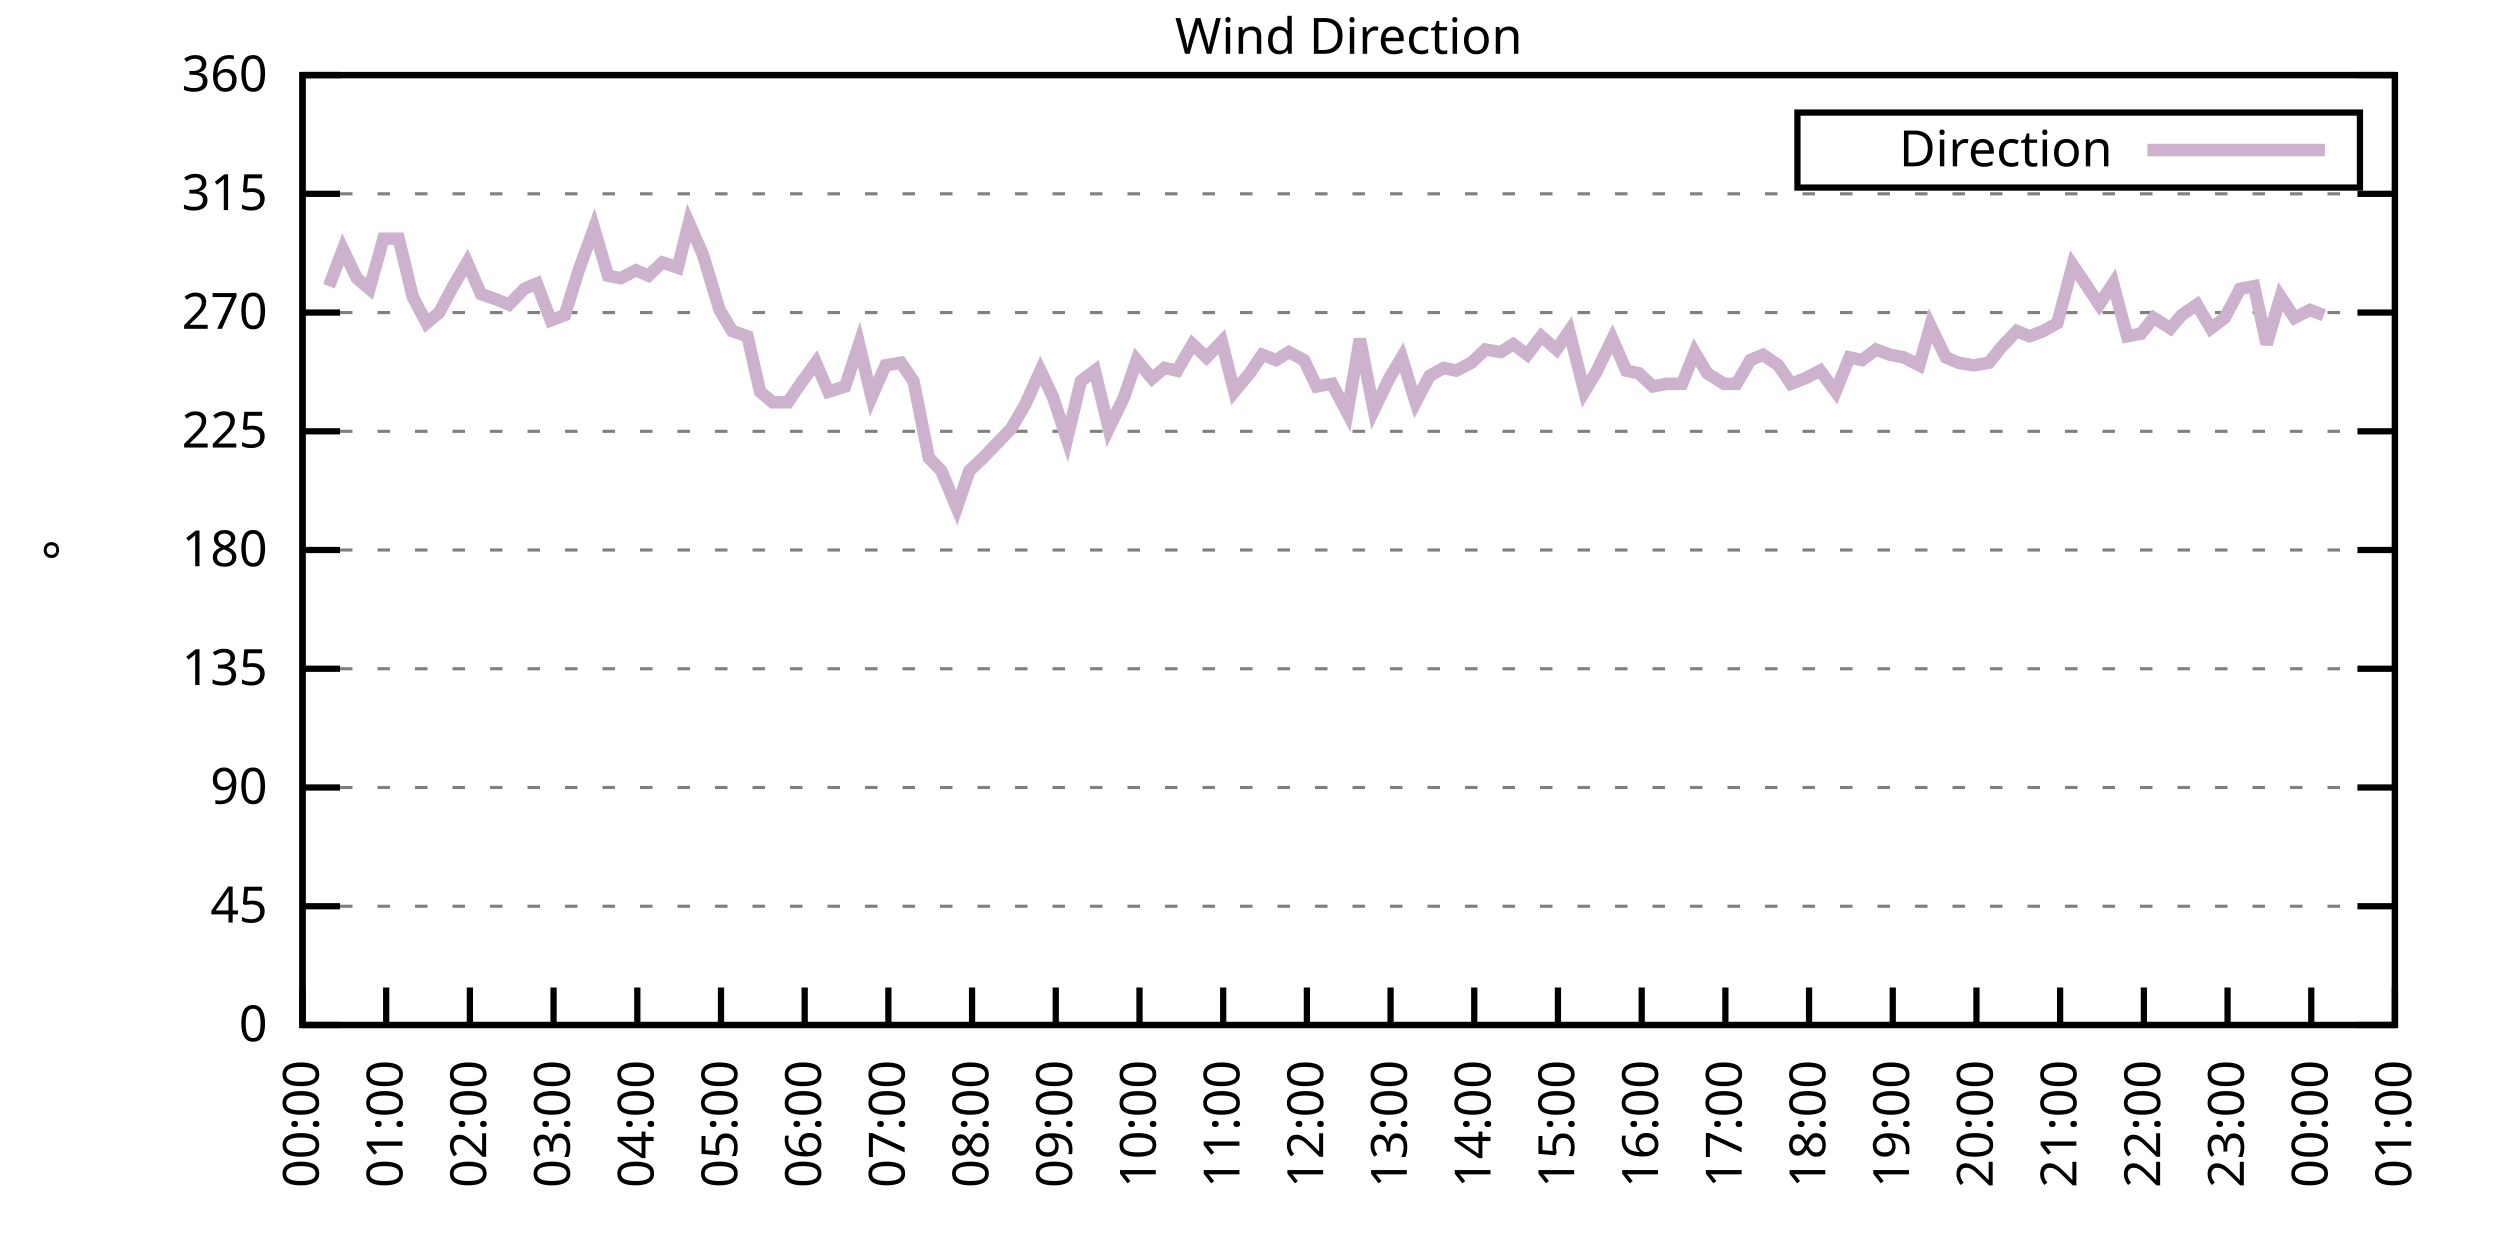
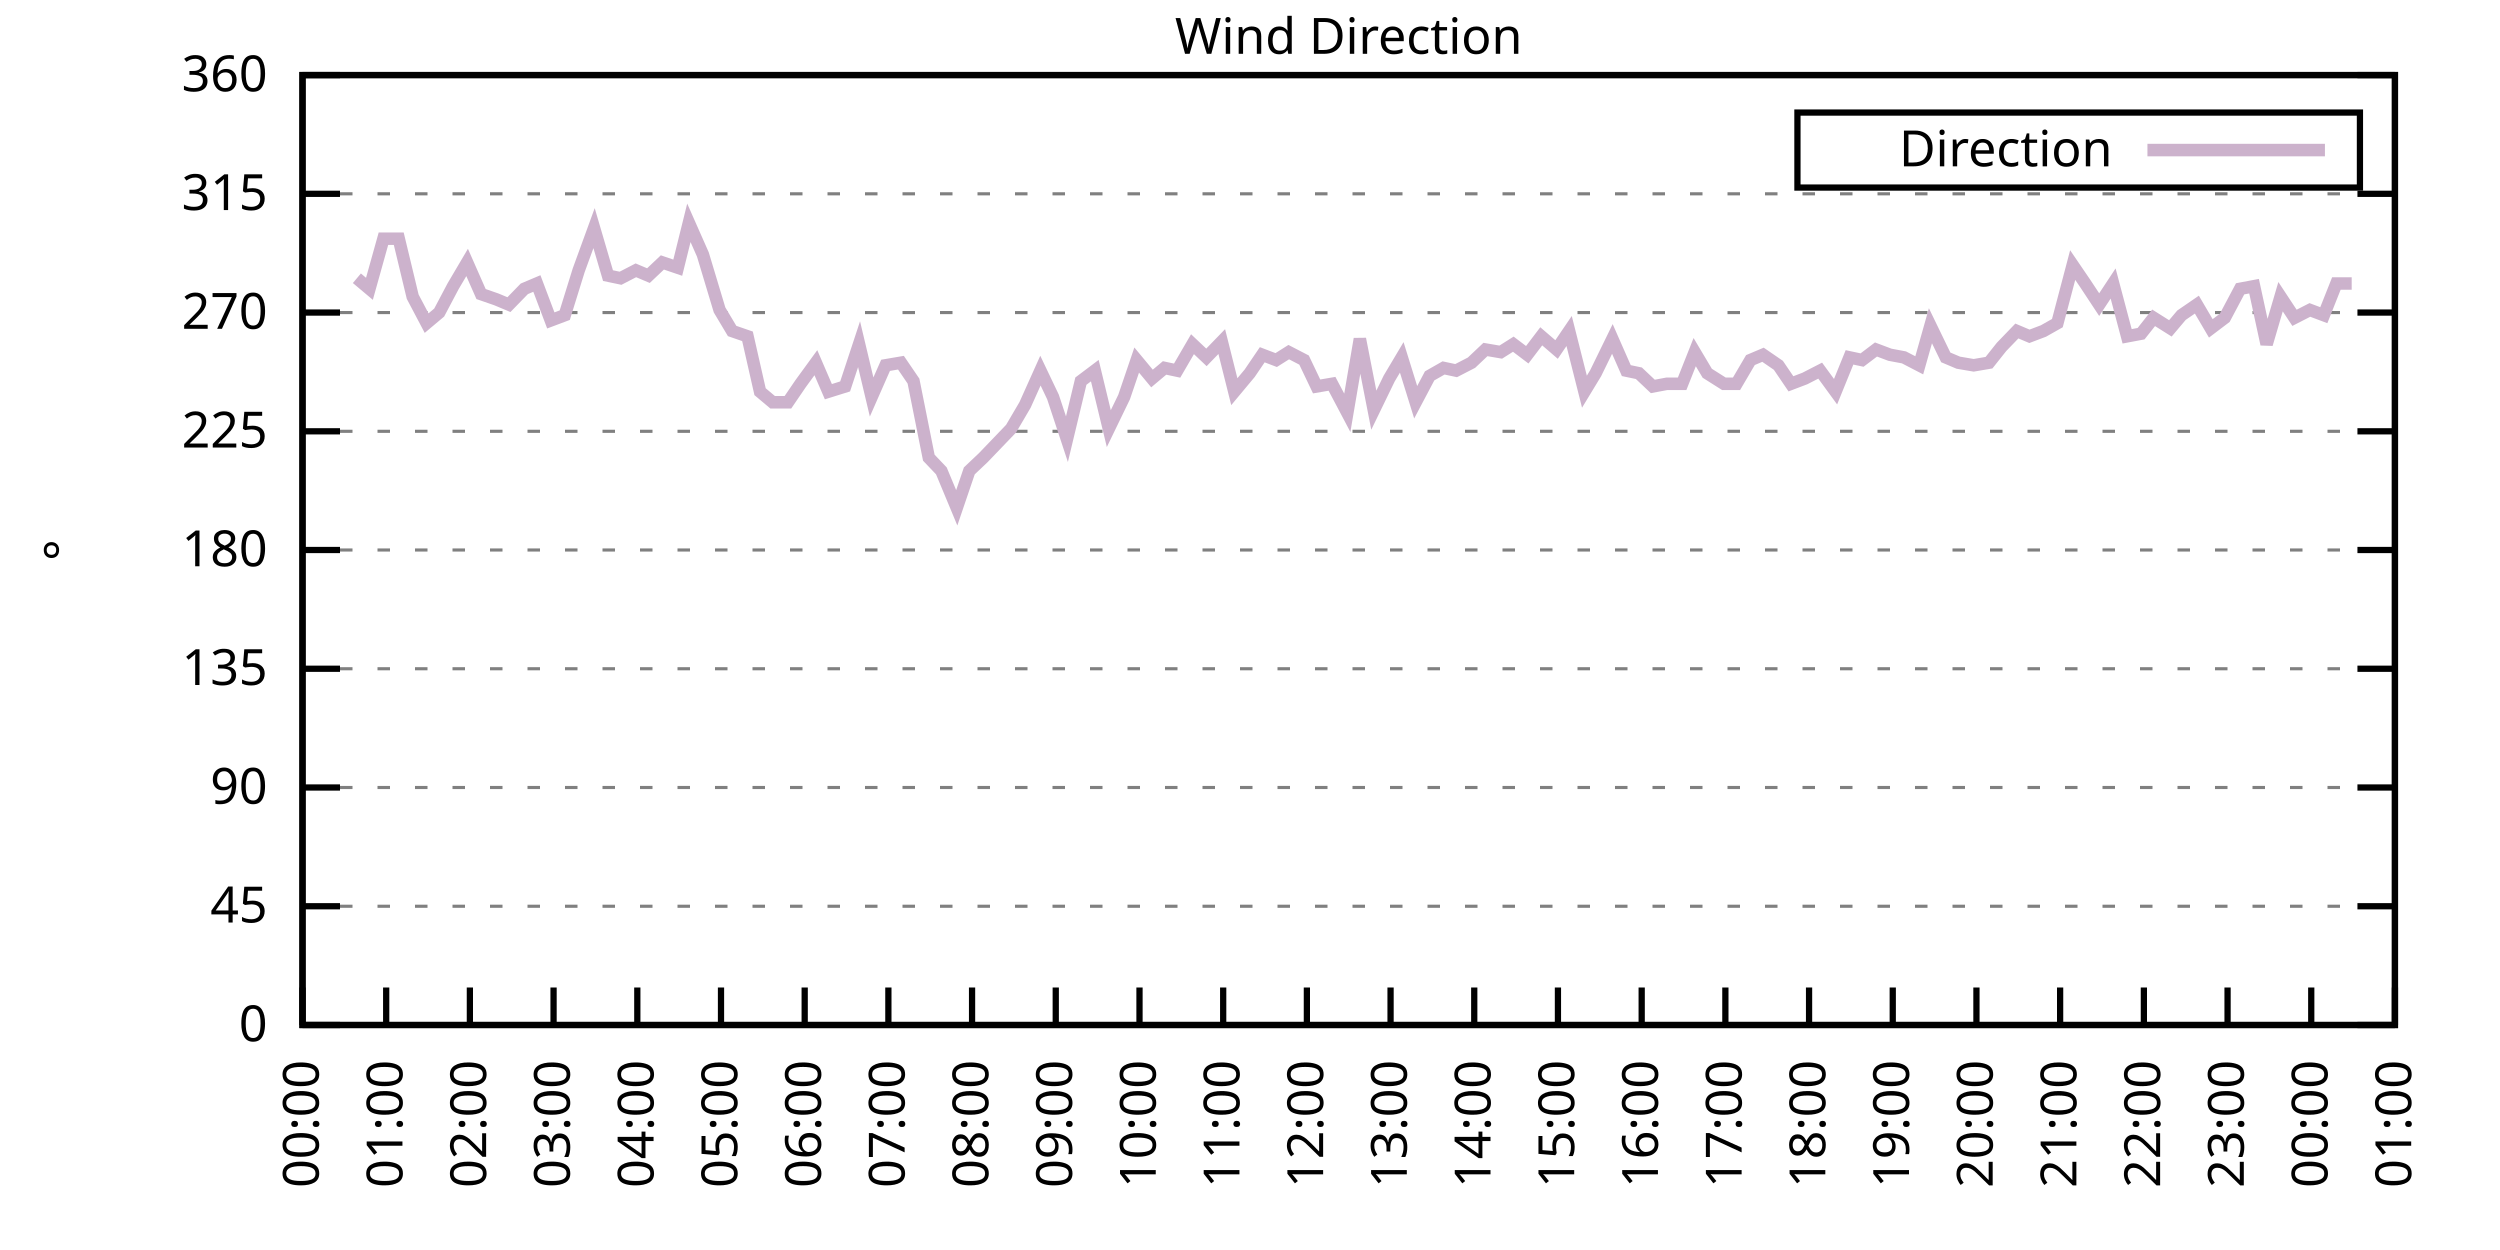
<svg xmlns="http://www.w3.org/2000/svg" xmlns:xlink="http://www.w3.org/1999/xlink" width="400" height="200" viewBox="0 0 400 200">
  <g id="gnuplot_canvas">
    <rect x="0" y="0" width="400" height="200" fill="none" />
    <defs>
      <circle id="gpDot" r="0.5" stroke-width="0.5" stroke="currentColor" />
      <path id="gpPt0" stroke-width="0.333" stroke="currentColor" d="M-1,0 h2 M0,-1 v2" />
      <path id="gpPt1" stroke-width="0.333" stroke="currentColor" d="M-1,-1 L1,1 M1,-1 L-1,1" />
      <path id="gpPt2" stroke-width="0.333" stroke="currentColor" d="M-1,0 L1,0 M0,-1 L0,1 M-1,-1 L1,1 M-1,1 L1,-1" />
      <rect id="gpPt3" stroke-width="0.333" stroke="currentColor" x="-1" y="-1" width="2" height="2" />
      <rect id="gpPt4" stroke-width="0.333" stroke="currentColor" fill="currentColor" x="-1" y="-1" width="2" height="2" />
      <circle id="gpPt5" stroke-width="0.333" stroke="currentColor" cx="0" cy="0" r="1" />
      <use xlink:href="#gpPt5" id="gpPt6" fill="currentColor" stroke="none" />
      <path id="gpPt7" stroke-width="0.333" stroke="currentColor" d="M0,-1.33 L-1.33,0.67 L1.33,0.67 z" />
      <use xlink:href="#gpPt7" id="gpPt8" fill="currentColor" stroke="none" />
      <use xlink:href="#gpPt7" id="gpPt9" stroke="currentColor" transform="rotate(180)" />
      <use xlink:href="#gpPt9" id="gpPt10" fill="currentColor" stroke="none" />
      <use xlink:href="#gpPt3" id="gpPt11" stroke="currentColor" transform="rotate(45)" />
      <use xlink:href="#gpPt11" id="gpPt12" fill="currentColor" stroke="none" />
      <path id="gpPt13" stroke-width="0.333" stroke="currentColor" d="M0,1.330 L1.265,0.411 L0.782,-1.067 L-0.782,-1.076 L-1.265,0.411 z" />
      <use xlink:href="#gpPt13" id="gpPt14" fill="currentColor" stroke="none" />
      <filter id="textbox" filterUnits="objectBoundingBox" x="0" y="0" height="1" width="1">
        <feFlood flood-color="white" flood-opacity="1" result="bgnd" />
        <feComposite in="SourceGraphic" in2="bgnd" operator="atop" />
      </filter>
      <filter id="greybox" filterUnits="objectBoundingBox" x="0" y="0" height="1" width="1">
        <feFlood flood-color="lightgrey" flood-opacity="1" result="grey" />
        <feComposite in="SourceGraphic" in2="grey" operator="atop" />
      </filter>
    </defs>
    <g fill="none" color="white" stroke="currentColor" stroke-width="1.00" stroke-linecap="butt" stroke-linejoin="miter">
</g>
    <g fill="none" color="black" stroke="currentColor" stroke-width="1.00" stroke-linecap="butt" stroke-linejoin="miter">
      <g stroke="none" shape-rendering="crispEdges">
        <polygon fill="rgb(255, 255, 255)" points="48.40,164.00 383.18,164.00 383.18,12.02 48.40,12.02 " />
      </g>
    </g>
    <g fill="none" color="black" stroke="currentColor" stroke-width="1.00" stroke-linecap="butt" stroke-linejoin="miter">
</g>
    <g fill="none" color="black" stroke="black" stroke-width="0.50" stroke-linecap="butt" stroke-linejoin="miter">
</g>
    <g fill="none" color="gray" stroke="currentColor" stroke-width="0.50" stroke-linecap="butt" stroke-linejoin="miter">
      <path stroke="gray" stroke-dasharray="2,4" class="gridline" d="M48.40,164.00 L383.19,164.00  " />
    </g>
    <g fill="none" color="gray" stroke="gray" stroke-width="1.00" stroke-linecap="butt" stroke-linejoin="miter">
</g>
    <g fill="none" color="black" stroke="currentColor" stroke-width="1.00" stroke-linecap="butt" stroke-linejoin="miter">
      <path stroke="black" d="M48.40,164.00 L54.40,164.00 M383.19,164.00 L377.19,164.00  " />
      <g transform="translate(42.80,166.60)" stroke="none" fill="black" font-family="Sans" font-size="8.00" text-anchor="end">
        <text>
          <tspan font-family="Sans"> 0</tspan>
        </text>
      </g>
    </g>
    <g fill="none" color="black" stroke="currentColor" stroke-width="1.00" stroke-linecap="butt" stroke-linejoin="miter">
</g>
    <g fill="none" color="black" stroke="black" stroke-width="0.50" stroke-linecap="butt" stroke-linejoin="miter">
</g>
    <g fill="none" color="gray" stroke="currentColor" stroke-width="0.50" stroke-linecap="butt" stroke-linejoin="miter">
      <path stroke="gray" stroke-dasharray="2,4" class="gridline" d="M48.40,145.00 L383.19,145.00  " />
    </g>
    <g fill="none" color="gray" stroke="gray" stroke-width="1.00" stroke-linecap="butt" stroke-linejoin="miter">
</g>
    <g fill="none" color="black" stroke="currentColor" stroke-width="1.00" stroke-linecap="butt" stroke-linejoin="miter">
      <path stroke="black" d="M48.40,145.00 L54.40,145.00 M383.19,145.00 L377.19,145.00  " />
      <g transform="translate(42.80,147.60)" stroke="none" fill="black" font-family="Sans" font-size="8.00" text-anchor="end">
        <text>
          <tspan font-family="Sans"> 45</tspan>
        </text>
      </g>
    </g>
    <g fill="none" color="black" stroke="currentColor" stroke-width="1.00" stroke-linecap="butt" stroke-linejoin="miter">
</g>
    <g fill="none" color="black" stroke="black" stroke-width="0.50" stroke-linecap="butt" stroke-linejoin="miter">
</g>
    <g fill="none" color="gray" stroke="currentColor" stroke-width="0.50" stroke-linecap="butt" stroke-linejoin="miter">
      <path stroke="gray" stroke-dasharray="2,4" class="gridline" d="M48.40,126.00 L383.19,126.00  " />
    </g>
    <g fill="none" color="gray" stroke="gray" stroke-width="1.00" stroke-linecap="butt" stroke-linejoin="miter">
</g>
    <g fill="none" color="black" stroke="currentColor" stroke-width="1.00" stroke-linecap="butt" stroke-linejoin="miter">
      <path stroke="black" d="M48.40,126.00 L54.40,126.00 M383.19,126.00 L377.19,126.00  " />
      <g transform="translate(42.80,128.60)" stroke="none" fill="black" font-family="Sans" font-size="8.00" text-anchor="end">
        <text>
          <tspan font-family="Sans"> 90</tspan>
        </text>
      </g>
    </g>
    <g fill="none" color="black" stroke="currentColor" stroke-width="1.00" stroke-linecap="butt" stroke-linejoin="miter">
</g>
    <g fill="none" color="black" stroke="black" stroke-width="0.50" stroke-linecap="butt" stroke-linejoin="miter">
</g>
    <g fill="none" color="gray" stroke="currentColor" stroke-width="0.50" stroke-linecap="butt" stroke-linejoin="miter">
      <path stroke="gray" stroke-dasharray="2,4" class="gridline" d="M48.40,107.00 L383.19,107.00  " />
    </g>
    <g fill="none" color="gray" stroke="gray" stroke-width="1.00" stroke-linecap="butt" stroke-linejoin="miter">
</g>
    <g fill="none" color="black" stroke="currentColor" stroke-width="1.00" stroke-linecap="butt" stroke-linejoin="miter">
      <path stroke="black" d="M48.40,107.00 L54.40,107.00 M383.19,107.00 L377.19,107.00  " />
      <g transform="translate(42.80,109.60)" stroke="none" fill="black" font-family="Sans" font-size="8.00" text-anchor="end">
        <text>
          <tspan font-family="Sans"> 135</tspan>
        </text>
      </g>
    </g>
    <g fill="none" color="black" stroke="currentColor" stroke-width="1.00" stroke-linecap="butt" stroke-linejoin="miter">
</g>
    <g fill="none" color="black" stroke="black" stroke-width="0.50" stroke-linecap="butt" stroke-linejoin="miter">
</g>
    <g fill="none" color="gray" stroke="currentColor" stroke-width="0.50" stroke-linecap="butt" stroke-linejoin="miter">
      <path stroke="gray" stroke-dasharray="2,4" class="gridline" d="M48.40,88.00 L383.19,88.00  " />
    </g>
    <g fill="none" color="gray" stroke="gray" stroke-width="1.00" stroke-linecap="butt" stroke-linejoin="miter">
</g>
    <g fill="none" color="black" stroke="currentColor" stroke-width="1.00" stroke-linecap="butt" stroke-linejoin="miter">
      <path stroke="black" d="M48.40,88.00 L54.40,88.00 M383.19,88.00 L377.19,88.00  " />
      <g transform="translate(42.80,90.60)" stroke="none" fill="black" font-family="Sans" font-size="8.00" text-anchor="end">
        <text>
          <tspan font-family="Sans"> 180</tspan>
        </text>
      </g>
    </g>
    <g fill="none" color="black" stroke="currentColor" stroke-width="1.00" stroke-linecap="butt" stroke-linejoin="miter">
</g>
    <g fill="none" color="black" stroke="black" stroke-width="0.50" stroke-linecap="butt" stroke-linejoin="miter">
</g>
    <g fill="none" color="gray" stroke="currentColor" stroke-width="0.50" stroke-linecap="butt" stroke-linejoin="miter">
      <path stroke="gray" stroke-dasharray="2,4" class="gridline" d="M48.40,69.01 L383.19,69.01  " />
    </g>
    <g fill="none" color="gray" stroke="gray" stroke-width="1.00" stroke-linecap="butt" stroke-linejoin="miter">
</g>
    <g fill="none" color="black" stroke="currentColor" stroke-width="1.00" stroke-linecap="butt" stroke-linejoin="miter">
      <path stroke="black" d="M48.40,69.01 L54.40,69.01 M383.19,69.01 L377.19,69.01  " />
      <g transform="translate(42.80,71.61)" stroke="none" fill="black" font-family="Sans" font-size="8.00" text-anchor="end">
        <text>
          <tspan font-family="Sans"> 225</tspan>
        </text>
      </g>
    </g>
    <g fill="none" color="black" stroke="currentColor" stroke-width="1.00" stroke-linecap="butt" stroke-linejoin="miter">
</g>
    <g fill="none" color="black" stroke="black" stroke-width="0.50" stroke-linecap="butt" stroke-linejoin="miter">
</g>
    <g fill="none" color="gray" stroke="currentColor" stroke-width="0.50" stroke-linecap="butt" stroke-linejoin="miter">
      <path stroke="gray" stroke-dasharray="2,4" class="gridline" d="M48.40,50.01 L383.19,50.01  " />
    </g>
    <g fill="none" color="gray" stroke="gray" stroke-width="1.00" stroke-linecap="butt" stroke-linejoin="miter">
</g>
    <g fill="none" color="black" stroke="currentColor" stroke-width="1.00" stroke-linecap="butt" stroke-linejoin="miter">
      <path stroke="black" d="M48.40,50.01 L54.40,50.01 M383.19,50.01 L377.19,50.01  " />
      <g transform="translate(42.80,52.61)" stroke="none" fill="black" font-family="Sans" font-size="8.00" text-anchor="end">
        <text>
          <tspan font-family="Sans"> 270</tspan>
        </text>
      </g>
    </g>
    <g fill="none" color="black" stroke="currentColor" stroke-width="1.00" stroke-linecap="butt" stroke-linejoin="miter">
</g>
    <g fill="none" color="black" stroke="black" stroke-width="0.50" stroke-linecap="butt" stroke-linejoin="miter">
</g>
    <g fill="none" color="gray" stroke="currentColor" stroke-width="0.50" stroke-linecap="butt" stroke-linejoin="miter">
      <path stroke="gray" stroke-dasharray="2,4" class="gridline" d="M48.40,31.01 L383.19,31.01  " />
    </g>
    <g fill="none" color="gray" stroke="gray" stroke-width="1.00" stroke-linecap="butt" stroke-linejoin="miter">
</g>
    <g fill="none" color="black" stroke="currentColor" stroke-width="1.00" stroke-linecap="butt" stroke-linejoin="miter">
      <path stroke="black" d="M48.40,31.01 L54.40,31.01 M383.19,31.01 L377.19,31.01  " />
      <g transform="translate(42.80,33.61)" stroke="none" fill="black" font-family="Sans" font-size="8.00" text-anchor="end">
        <text>
          <tspan font-family="Sans"> 315</tspan>
        </text>
      </g>
    </g>
    <g fill="none" color="black" stroke="currentColor" stroke-width="1.00" stroke-linecap="butt" stroke-linejoin="miter">
</g>
    <g fill="none" color="black" stroke="black" stroke-width="0.50" stroke-linecap="butt" stroke-linejoin="miter">
</g>
    <g fill="none" color="gray" stroke="currentColor" stroke-width="0.50" stroke-linecap="butt" stroke-linejoin="miter">
      <path stroke="gray" stroke-dasharray="2,4" class="gridline" d="M48.40,12.01 L383.19,12.01  " />
    </g>
    <g fill="none" color="gray" stroke="gray" stroke-width="1.00" stroke-linecap="butt" stroke-linejoin="miter">
</g>
    <g fill="none" color="black" stroke="currentColor" stroke-width="1.00" stroke-linecap="butt" stroke-linejoin="miter">
      <path stroke="black" d="M48.40,12.01 L54.40,12.01 M383.19,12.01 L377.19,12.01  " />
      <g transform="translate(42.80,14.61)" stroke="none" fill="black" font-family="Sans" font-size="8.00" text-anchor="end">
        <text>
          <tspan font-family="Sans"> 360</tspan>
        </text>
      </g>
    </g>
    <g fill="none" color="black" stroke="currentColor" stroke-width="1.00" stroke-linecap="butt" stroke-linejoin="miter">
      <path stroke="black" d="M48.40,164.00 L48.40,158.00  " />
      <g transform="translate(51.00,169.60) rotate(270.00)" stroke="none" fill="black" font-family="Sans" font-size="8.00" text-anchor="end">
        <text>
          <tspan font-family="Sans">00:00</tspan>
        </text>
      </g>
    </g>
    <g fill="none" color="black" stroke="currentColor" stroke-width="1.00" stroke-linecap="butt" stroke-linejoin="miter">
      <path stroke="black" d="M61.79,164.00 L61.79,158.00  " />
      <g transform="translate(64.39,169.60) rotate(270.00)" stroke="none" fill="black" font-family="Sans" font-size="8.00" text-anchor="end">
        <text>
          <tspan font-family="Sans">01:00</tspan>
        </text>
      </g>
    </g>
    <g fill="none" color="black" stroke="currentColor" stroke-width="1.00" stroke-linecap="butt" stroke-linejoin="miter">
      <path stroke="black" d="M75.18,164.00 L75.18,158.00  " />
      <g transform="translate(77.78,169.60) rotate(270.00)" stroke="none" fill="black" font-family="Sans" font-size="8.00" text-anchor="end">
        <text>
          <tspan font-family="Sans">02:00</tspan>
        </text>
      </g>
    </g>
    <g fill="none" color="black" stroke="currentColor" stroke-width="1.00" stroke-linecap="butt" stroke-linejoin="miter">
      <path stroke="black" d="M88.57,164.00 L88.57,158.00  " />
      <g transform="translate(91.17,169.60) rotate(270.00)" stroke="none" fill="black" font-family="Sans" font-size="8.00" text-anchor="end">
        <text>
          <tspan font-family="Sans">03:00</tspan>
        </text>
      </g>
    </g>
    <g fill="none" color="black" stroke="currentColor" stroke-width="1.00" stroke-linecap="butt" stroke-linejoin="miter">
      <path stroke="black" d="M101.97,164.00 L101.97,158.00  " />
      <g transform="translate(104.57,169.60) rotate(270.00)" stroke="none" fill="black" font-family="Sans" font-size="8.00" text-anchor="end">
        <text>
          <tspan font-family="Sans">04:00</tspan>
        </text>
      </g>
    </g>
    <g fill="none" color="black" stroke="currentColor" stroke-width="1.00" stroke-linecap="butt" stroke-linejoin="miter">
      <path stroke="black" d="M115.36,164.00 L115.36,158.00  " />
      <g transform="translate(117.96,169.60) rotate(270.00)" stroke="none" fill="black" font-family="Sans" font-size="8.00" text-anchor="end">
        <text>
          <tspan font-family="Sans">05:00</tspan>
        </text>
      </g>
    </g>
    <g fill="none" color="black" stroke="currentColor" stroke-width="1.00" stroke-linecap="butt" stroke-linejoin="miter">
      <path stroke="black" d="M128.75,164.00 L128.75,158.00  " />
      <g transform="translate(131.35,169.60) rotate(270.00)" stroke="none" fill="black" font-family="Sans" font-size="8.00" text-anchor="end">
        <text>
          <tspan font-family="Sans">06:00</tspan>
        </text>
      </g>
    </g>
    <g fill="none" color="black" stroke="currentColor" stroke-width="1.00" stroke-linecap="butt" stroke-linejoin="miter">
      <path stroke="black" d="M142.14,164.00 L142.14,158.00  " />
      <g transform="translate(144.74,169.60) rotate(270.00)" stroke="none" fill="black" font-family="Sans" font-size="8.00" text-anchor="end">
        <text>
          <tspan font-family="Sans">07:00</tspan>
        </text>
      </g>
    </g>
    <g fill="none" color="black" stroke="currentColor" stroke-width="1.00" stroke-linecap="butt" stroke-linejoin="miter">
      <path stroke="black" d="M155.53,164.00 L155.53,158.00  " />
      <g transform="translate(158.13,169.60) rotate(270.00)" stroke="none" fill="black" font-family="Sans" font-size="8.00" text-anchor="end">
        <text>
          <tspan font-family="Sans">08:00</tspan>
        </text>
      </g>
    </g>
    <g fill="none" color="black" stroke="currentColor" stroke-width="1.00" stroke-linecap="butt" stroke-linejoin="miter">
      <path stroke="black" d="M168.92,164.00 L168.92,158.00  " />
      <g transform="translate(171.52,169.60) rotate(270.00)" stroke="none" fill="black" font-family="Sans" font-size="8.00" text-anchor="end">
        <text>
          <tspan font-family="Sans">09:00</tspan>
        </text>
      </g>
    </g>
    <g fill="none" color="black" stroke="currentColor" stroke-width="1.00" stroke-linecap="butt" stroke-linejoin="miter">
      <path stroke="black" d="M182.32,164.00 L182.32,158.00  " />
      <g transform="translate(184.92,169.60) rotate(270.00)" stroke="none" fill="black" font-family="Sans" font-size="8.00" text-anchor="end">
        <text>
          <tspan font-family="Sans">10:00</tspan>
        </text>
      </g>
    </g>
    <g fill="none" color="black" stroke="currentColor" stroke-width="1.00" stroke-linecap="butt" stroke-linejoin="miter">
      <path stroke="black" d="M195.71,164.00 L195.71,158.00  " />
      <g transform="translate(198.31,169.60) rotate(270.00)" stroke="none" fill="black" font-family="Sans" font-size="8.00" text-anchor="end">
        <text>
          <tspan font-family="Sans">11:00</tspan>
        </text>
      </g>
    </g>
    <g fill="none" color="black" stroke="currentColor" stroke-width="1.00" stroke-linecap="butt" stroke-linejoin="miter">
      <path stroke="black" d="M209.10,164.00 L209.10,158.00  " />
      <g transform="translate(211.70,169.60) rotate(270.00)" stroke="none" fill="black" font-family="Sans" font-size="8.00" text-anchor="end">
        <text>
          <tspan font-family="Sans">12:00</tspan>
        </text>
      </g>
    </g>
    <g fill="none" color="black" stroke="currentColor" stroke-width="1.00" stroke-linecap="butt" stroke-linejoin="miter">
      <path stroke="black" d="M222.49,164.00 L222.49,158.00  " />
      <g transform="translate(225.09,169.60) rotate(270.00)" stroke="none" fill="black" font-family="Sans" font-size="8.00" text-anchor="end">
        <text>
          <tspan font-family="Sans">13:00</tspan>
        </text>
      </g>
    </g>
    <g fill="none" color="black" stroke="currentColor" stroke-width="1.00" stroke-linecap="butt" stroke-linejoin="miter">
      <path stroke="black" d="M235.88,164.00 L235.88,158.00  " />
      <g transform="translate(238.48,169.60) rotate(270.00)" stroke="none" fill="black" font-family="Sans" font-size="8.00" text-anchor="end">
        <text>
          <tspan font-family="Sans">14:00</tspan>
        </text>
      </g>
    </g>
    <g fill="none" color="black" stroke="currentColor" stroke-width="1.00" stroke-linecap="butt" stroke-linejoin="miter">
      <path stroke="black" d="M249.27,164.00 L249.27,158.00  " />
      <g transform="translate(251.87,169.60) rotate(270.00)" stroke="none" fill="black" font-family="Sans" font-size="8.00" text-anchor="end">
        <text>
          <tspan font-family="Sans">15:00</tspan>
        </text>
      </g>
    </g>
    <g fill="none" color="black" stroke="currentColor" stroke-width="1.00" stroke-linecap="butt" stroke-linejoin="miter">
      <path stroke="black" d="M262.67,164.00 L262.67,158.00  " />
      <g transform="translate(265.27,169.60) rotate(270.00)" stroke="none" fill="black" font-family="Sans" font-size="8.00" text-anchor="end">
        <text>
          <tspan font-family="Sans">16:00</tspan>
        </text>
      </g>
    </g>
    <g fill="none" color="black" stroke="currentColor" stroke-width="1.00" stroke-linecap="butt" stroke-linejoin="miter">
      <path stroke="black" d="M276.06,164.00 L276.06,158.00  " />
      <g transform="translate(278.66,169.60) rotate(270.00)" stroke="none" fill="black" font-family="Sans" font-size="8.00" text-anchor="end">
        <text>
          <tspan font-family="Sans">17:00</tspan>
        </text>
      </g>
    </g>
    <g fill="none" color="black" stroke="currentColor" stroke-width="1.00" stroke-linecap="butt" stroke-linejoin="miter">
      <path stroke="black" d="M289.45,164.00 L289.45,158.00  " />
      <g transform="translate(292.05,169.60) rotate(270.00)" stroke="none" fill="black" font-family="Sans" font-size="8.00" text-anchor="end">
        <text>
          <tspan font-family="Sans">18:00</tspan>
        </text>
      </g>
    </g>
    <g fill="none" color="black" stroke="currentColor" stroke-width="1.00" stroke-linecap="butt" stroke-linejoin="miter">
      <path stroke="black" d="M302.84,164.00 L302.84,158.00  " />
      <g transform="translate(305.44,169.60) rotate(270.00)" stroke="none" fill="black" font-family="Sans" font-size="8.00" text-anchor="end">
        <text>
          <tspan font-family="Sans">19:00</tspan>
        </text>
      </g>
    </g>
    <g fill="none" color="black" stroke="currentColor" stroke-width="1.00" stroke-linecap="butt" stroke-linejoin="miter">
      <path stroke="black" d="M316.23,164.00 L316.23,158.00  " />
      <g transform="translate(318.83,169.60) rotate(270.00)" stroke="none" fill="black" font-family="Sans" font-size="8.00" text-anchor="end">
        <text>
          <tspan font-family="Sans">20:00</tspan>
        </text>
      </g>
    </g>
    <g fill="none" color="black" stroke="currentColor" stroke-width="1.00" stroke-linecap="butt" stroke-linejoin="miter">
      <path stroke="black" d="M329.62,164.00 L329.62,158.00  " />
      <g transform="translate(332.22,169.60) rotate(270.00)" stroke="none" fill="black" font-family="Sans" font-size="8.00" text-anchor="end">
        <text>
          <tspan font-family="Sans">21:00</tspan>
        </text>
      </g>
    </g>
    <g fill="none" color="black" stroke="currentColor" stroke-width="1.00" stroke-linecap="butt" stroke-linejoin="miter">
      <path stroke="black" d="M343.02,164.00 L343.02,158.00  " />
      <g transform="translate(345.62,169.60) rotate(270.00)" stroke="none" fill="black" font-family="Sans" font-size="8.00" text-anchor="end">
        <text>
          <tspan font-family="Sans">22:00</tspan>
        </text>
      </g>
    </g>
    <g fill="none" color="black" stroke="currentColor" stroke-width="1.00" stroke-linecap="butt" stroke-linejoin="miter">
      <path stroke="black" d="M356.41,164.00 L356.41,158.00  " />
      <g transform="translate(359.01,169.60) rotate(270.00)" stroke="none" fill="black" font-family="Sans" font-size="8.00" text-anchor="end">
        <text>
          <tspan font-family="Sans">23:00</tspan>
        </text>
      </g>
    </g>
    <g fill="none" color="black" stroke="currentColor" stroke-width="1.00" stroke-linecap="butt" stroke-linejoin="miter">
      <path stroke="black" d="M369.80,164.00 L369.80,158.00  " />
      <g transform="translate(372.40,169.60) rotate(270.00)" stroke="none" fill="black" font-family="Sans" font-size="8.00" text-anchor="end">
        <text>
          <tspan font-family="Sans">00:00</tspan>
        </text>
      </g>
    </g>
    <g fill="none" color="black" stroke="currentColor" stroke-width="1.00" stroke-linecap="butt" stroke-linejoin="miter">
      <path stroke="black" d="M383.19,164.00 L383.19,158.00  " />
      <g transform="translate(385.79,169.60) rotate(270.00)" stroke="none" fill="black" font-family="Sans" font-size="8.00" text-anchor="end">
        <text>
          <tspan font-family="Sans">01:00</tspan>
        </text>
      </g>
    </g>
    <g fill="none" color="black" stroke="currentColor" stroke-width="1.00" stroke-linecap="butt" stroke-linejoin="miter">
</g>
    <g fill="none" color="black" stroke="currentColor" stroke-width="1.00" stroke-linecap="butt" stroke-linejoin="miter">
      <path stroke="black" d="M48.40,12.01 L48.40,164.00 L383.19,164.00 L383.19,12.01 L48.40,12.01 Z  " />
    </g>
    <g fill="none" color="black" stroke="currentColor" stroke-width="1.00" stroke-linecap="butt" stroke-linejoin="miter">
</g>
    <g fill="none" color="black" stroke="currentColor" stroke-width="1.00" stroke-linecap="butt" stroke-linejoin="miter">
      <path stroke="black" d="M287.59,30.01 L287.59,18.01 L377.59,18.01 L377.59,30.01 L287.59,30.01 Z  " />
    </g>
    <g id="Wind_direction_plot_1">
      <g fill="none" color="white" stroke="black" stroke-width="2.00" stroke-linecap="butt" stroke-linejoin="miter">
</g>
      <g fill="none" color="black" stroke="currentColor" stroke-width="2.00" stroke-linecap="butt" stroke-linejoin="miter">
        <g transform="translate(337.99,26.61)" stroke="none" fill="black" font-family="Sans" font-size="8.00" text-anchor="end">
          <text>
            <tspan font-family="Sans">Direction</tspan>
          </text>
        </g>
      </g>
      <g fill="none" color="black" stroke="currentColor" stroke-width="2.00" stroke-linecap="butt" stroke-linejoin="miter">
-         <path stroke="rgb(204, 178, 204)" d="M343.59,24.01 L371.99,24.01 M52.64,45.79 L54.87,39.87 L57.10,44.52 L59.11,46.21 L61.35,38.19 L63.80,38.19   L66.03,47.47 L68.26,51.70 L70.27,50.01 L72.50,45.79 L74.74,41.99 L76.97,47.05 L79.42,47.90 L81.43,48.74   L83.89,46.21 L85.90,45.36 L88.13,51.27 L90.36,50.43 L92.59,43.25 L95.05,36.50 L97.28,44.10 L99.29,44.52   L101.74,43.25 L103.75,44.10 L105.98,41.99 L108.44,42.83 L110.22,35.65 L112.46,40.72 L115.13,49.59 L117.14,52.96   L119.60,53.81 L121.61,62.67 L123.62,64.36 L126.07,64.36 L128.08,61.41 L130.54,58.03 L132.54,62.67 L135.22,61.83   L137.45,55.07 L139.46,63.52 L141.69,58.45 L144.15,58.03 L146.16,60.98 L148.61,73.23 L150.62,75.34 L153.08,81.25   L155.09,75.34 L157.32,73.23 L161.78,68.58 L164.01,64.78 L166.47,59.30 L168.48,63.52 L170.71,70.27 L172.94,60.98   L175.17,59.30 L177.41,68.58 L179.86,63.52 L181.87,57.61 L184.32,60.56 L186.33,58.87 L188.34,59.30 L190.80,55.07   L193.03,57.18 L195.48,54.65 L197.49,62.67 L199.95,59.72 L201.96,56.76 L204.19,57.61 L206.20,56.34 L208.65,57.61   L210.66,61.83 L213.12,61.41 L215.57,66.05 L217.58,54.23 L219.81,65.63 L222.27,60.56 L224.28,57.18 L226.51,64.36   L228.74,60.14 L230.97,58.87 L232.98,59.30 L235.44,58.03 L237.67,55.92 L240.12,56.34 L242.13,55.07 L244.36,56.76   L246.60,53.81 L249.05,55.92 L251.06,52.96 L253.51,62.67 L255.30,59.72 L257.98,54.23 L260.21,59.30 L262.22,59.72   L264.45,61.83 L266.68,61.41 L269.14,61.41 L271.15,56.34 L273.16,59.72 L275.83,61.41 L277.84,61.41 L280.07,57.61   L282.08,56.76 L284.54,58.45 L286.55,61.41 L288.78,60.56 L291.23,59.30 L293.69,62.67 L295.92,57.18 L297.93,57.61   L300.16,55.92 L302.39,56.76 L304.63,57.18 L307.08,58.45 L308.87,52.12 L311.32,57.18 L313.33,58.03 L315.79,58.45   L318.24,58.03 L320.25,55.50 L322.70,52.96 L324.71,53.81 L326.95,52.96 L329.18,51.70 L331.63,42.41 L333.64,45.36   L335.87,48.74 L338.10,45.36 L340.34,53.81 L342.57,53.39 L344.58,50.85 L347.26,52.54 L349.04,50.43 L351.50,48.74   L353.73,52.54 L355.96,50.85 L358.42,46.21 L360.65,45.79 L362.66,55.07 L364.89,47.47 L367.12,50.85 L369.58,49.59   L371.81,50.43  " />
+         <path stroke="rgb(204, 178, 204)" d="M343.59,24.01 L371.99,24.01 M57.10,44.52 L59.11,46.21 L61.35,38.19 L63.80,38.19 L66.03,47.47 L68.26,51.70   L70.27,50.01 L72.50,45.79 L74.74,41.99 L76.97,47.05 L79.42,47.90 L81.43,48.74 L83.89,46.21 L85.90,45.36   L88.13,51.27 L90.36,50.43 L92.59,43.25 L95.05,36.50 L97.28,44.10 L99.29,44.52 L101.74,43.25 L103.75,44.10   L105.98,41.99 L108.44,42.83 L110.22,35.65 L112.46,40.72 L115.13,49.59 L117.14,52.96 L119.60,53.81 L121.61,62.67   L123.62,64.36 L126.07,64.36 L128.08,61.41 L130.54,58.03 L132.54,62.67 L135.22,61.83 L137.45,55.07 L139.46,63.52   L141.69,58.45 L144.15,58.03 L146.16,60.98 L148.61,73.23 L150.62,75.34 L153.08,81.25 L155.09,75.34 L157.32,73.23   L161.78,68.58 L164.01,64.78 L166.47,59.30 L168.48,63.52 L170.71,70.27 L172.94,60.98 L175.17,59.30 L177.41,68.58   L179.86,63.52 L181.87,57.61 L184.32,60.56 L186.33,58.87 L188.34,59.30 L190.80,55.07 L193.03,57.18 L195.48,54.65   L197.49,62.67 L199.95,59.72 L201.96,56.76 L204.19,57.61 L206.20,56.34 L208.65,57.61 L210.66,61.83 L213.12,61.41   L215.57,66.05 L217.58,54.23 L219.81,65.63 L222.27,60.56 L224.28,57.18 L226.51,64.36 L228.74,60.14 L230.97,58.87   L232.98,59.30 L235.44,58.03 L237.67,55.92 L240.12,56.34 L242.13,55.07 L244.36,56.76 L246.60,53.81 L249.05,55.92   L251.06,52.96 L253.51,62.67 L255.30,59.72 L257.98,54.23 L260.21,59.30 L262.22,59.72 L264.45,61.83 L266.68,61.41   L269.14,61.41 L271.15,56.34 L273.16,59.72 L275.83,61.41 L277.84,61.41 L280.07,57.61 L282.08,56.76 L284.54,58.45   L286.55,61.41 L288.78,60.56 L291.23,59.30 L293.69,62.67 L295.92,57.18 L297.93,57.61 L300.16,55.92 L302.39,56.76   L304.63,57.18 L307.08,58.45 L308.87,52.12 L311.32,57.18 L313.33,58.03 L315.79,58.45 L318.24,58.03 L320.25,55.50   L322.70,52.96 L324.71,53.81 L326.95,52.96 L329.18,51.70 L331.63,42.41 L333.64,45.36 L335.87,48.74 L338.10,45.36   L340.34,53.81 L342.57,53.39 L344.58,50.85 L347.26,52.54 L349.04,50.43 L351.50,48.74 L353.73,52.54 L355.96,50.85   L358.42,46.21 L360.65,45.79 L362.66,55.07 L364.89,47.47 L367.12,50.85 L369.58,49.59 L371.81,50.43 L373.82,45.36   L376.27,45.36  " />
      </g>
    </g>
    <g fill="none" color="black" stroke="currentColor" stroke-width="2.00" stroke-linecap="butt" stroke-linejoin="miter">
</g>
    <g fill="none" color="black" stroke="black" stroke-width="1.00" stroke-linecap="butt" stroke-linejoin="miter">
</g>
    <g fill="none" color="black" stroke="currentColor" stroke-width="1.00" stroke-linecap="butt" stroke-linejoin="miter">
      <path stroke="black" d="M48.40,12.01 L48.40,164.00 L383.19,164.00 L383.19,12.01 L48.40,12.01 Z  " />
      <g transform="translate(12.80,88.01) rotate(270.00)" stroke="none" fill="black" font-family="Sans" font-size="8.00" text-anchor="middle">
        <text>
          <tspan font-family="Sans">°</tspan>
        </text>
      </g>
    </g>
    <g fill="none" color="black" stroke="currentColor" stroke-width="1.00" stroke-linecap="butt" stroke-linejoin="miter">
</g>
    <g fill="none" color="black" stroke="currentColor" stroke-width="1.00" stroke-linecap="butt" stroke-linejoin="miter">
      <g transform="translate(215.79,8.61)" stroke="none" fill="black" font-family="Sans" font-size="8.00" text-anchor="middle">
        <text>
          <tspan font-family="Sans">Wind Direction</tspan>
        </text>
      </g>
    </g>
    <g fill="none" color="black" stroke="currentColor" stroke-width="1.00" stroke-linecap="butt" stroke-linejoin="miter">
</g>
  </g>
</svg>
